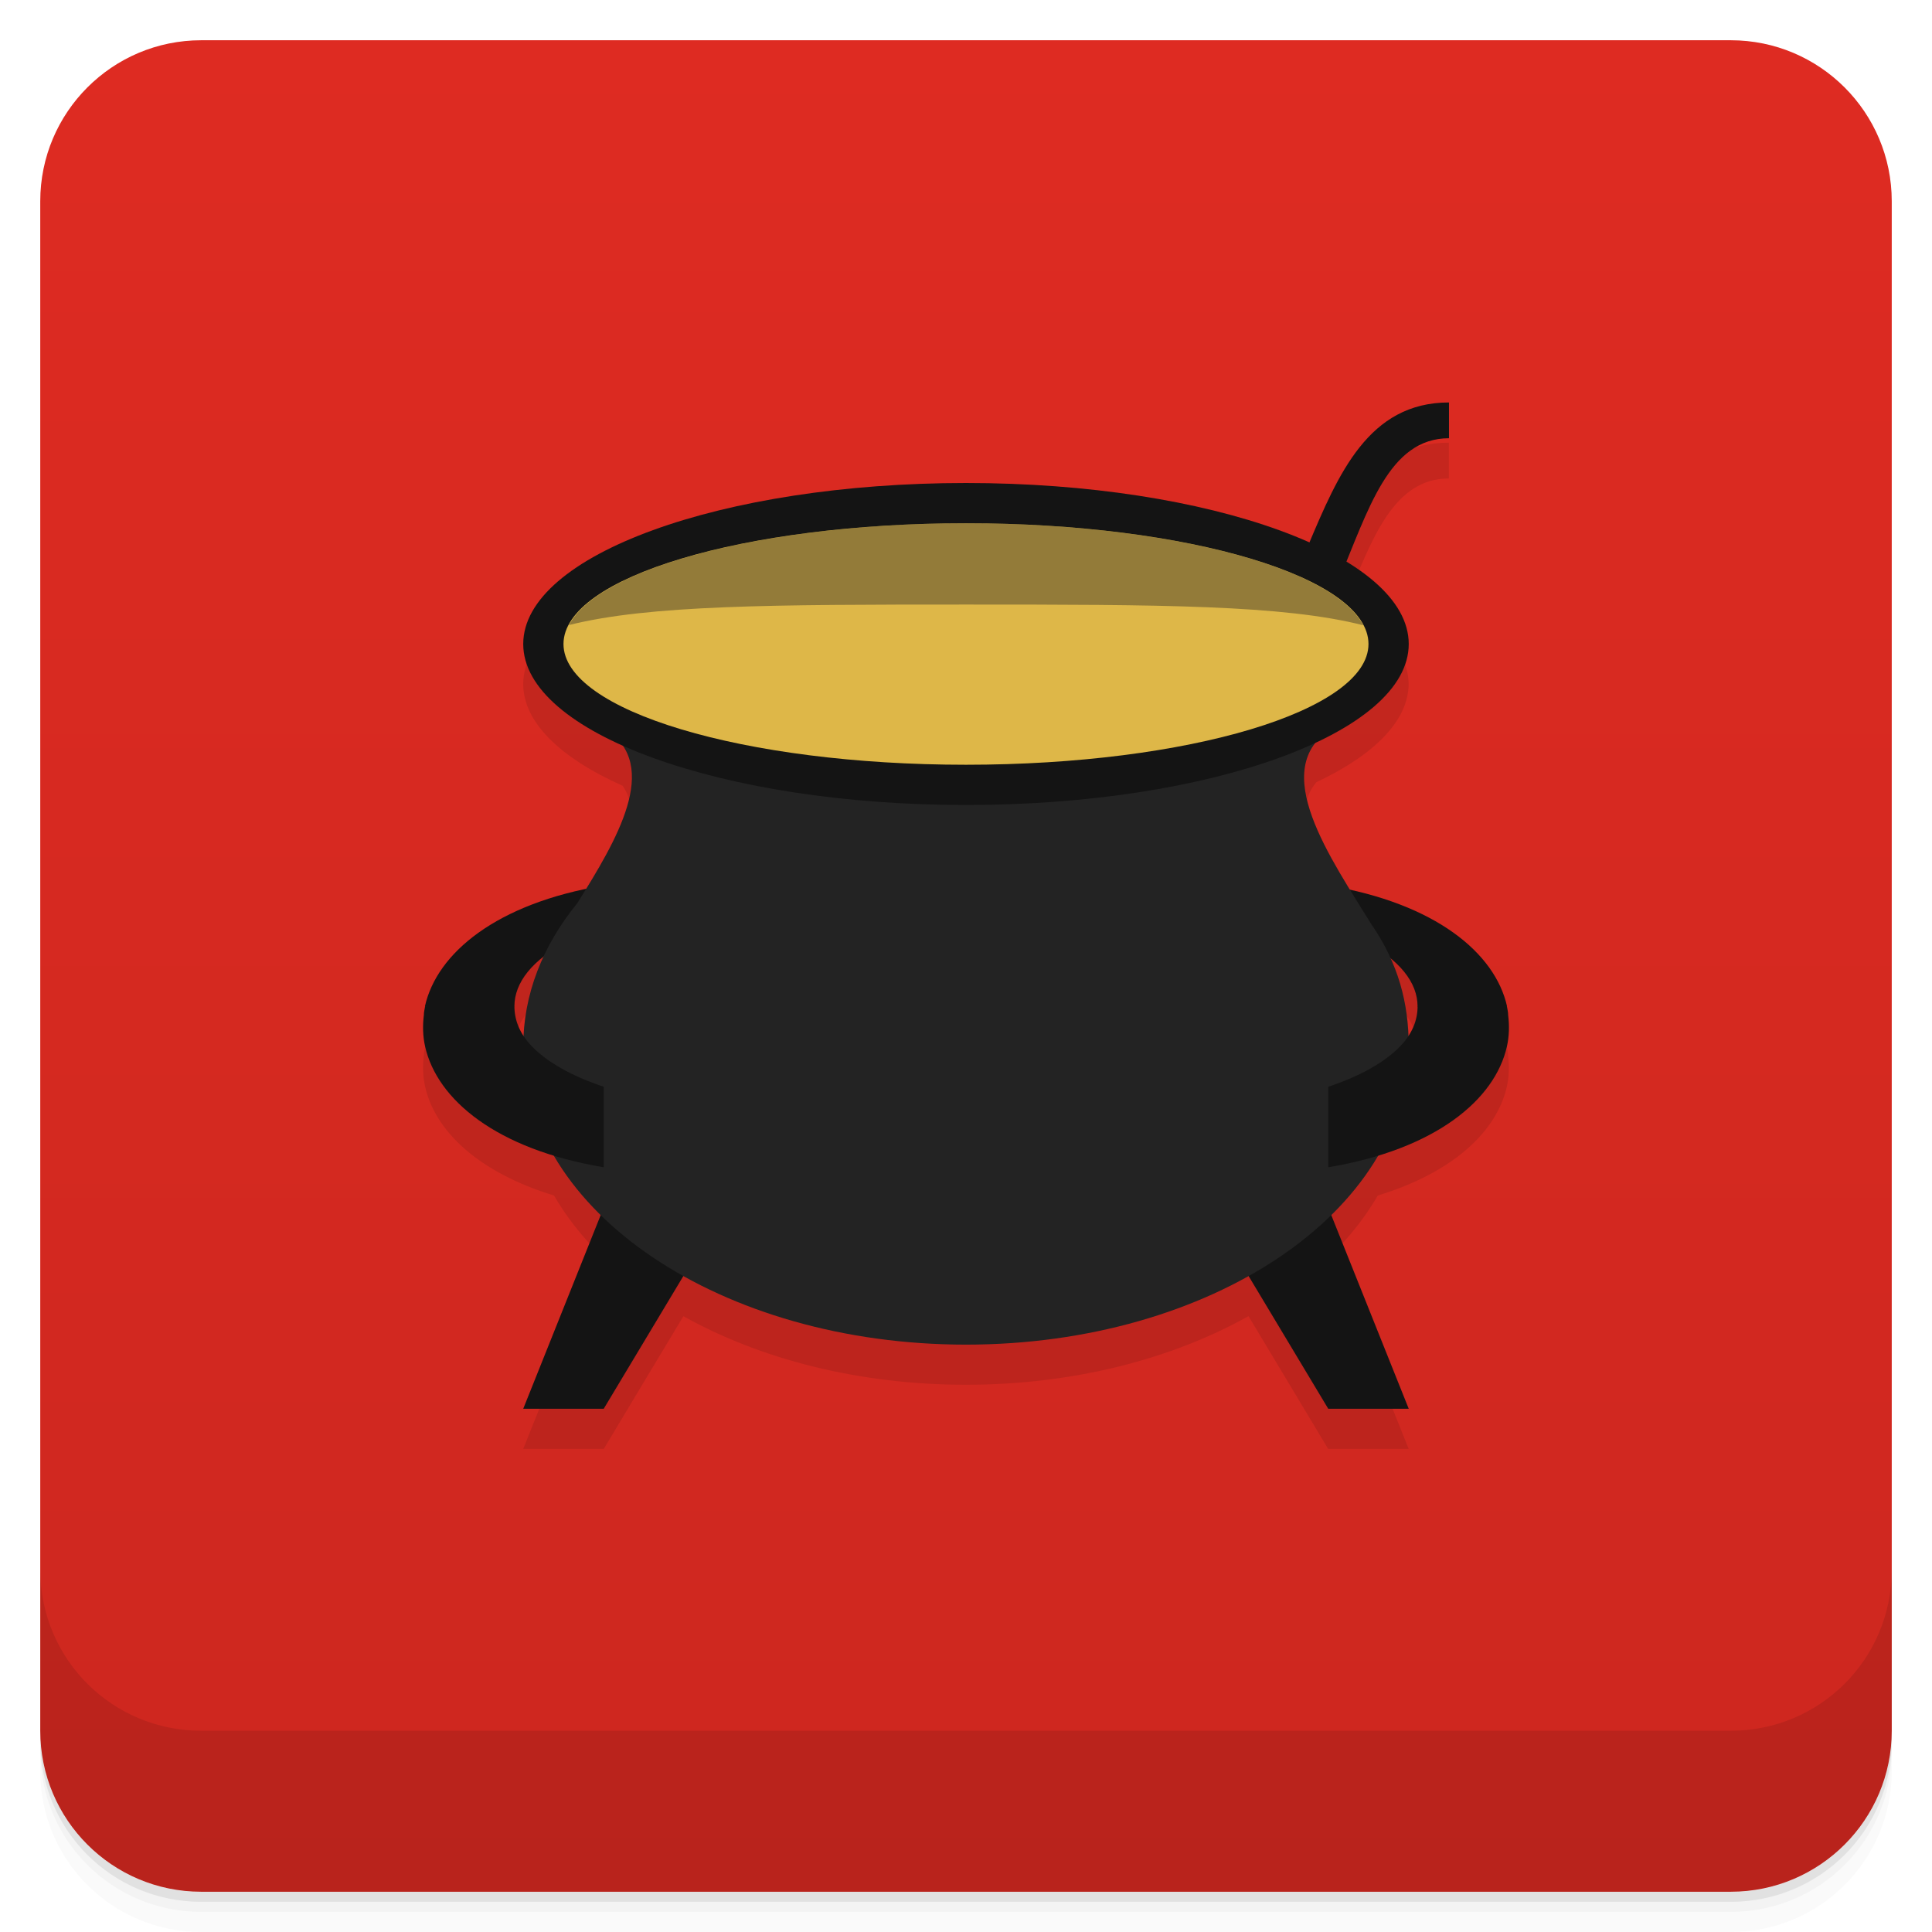
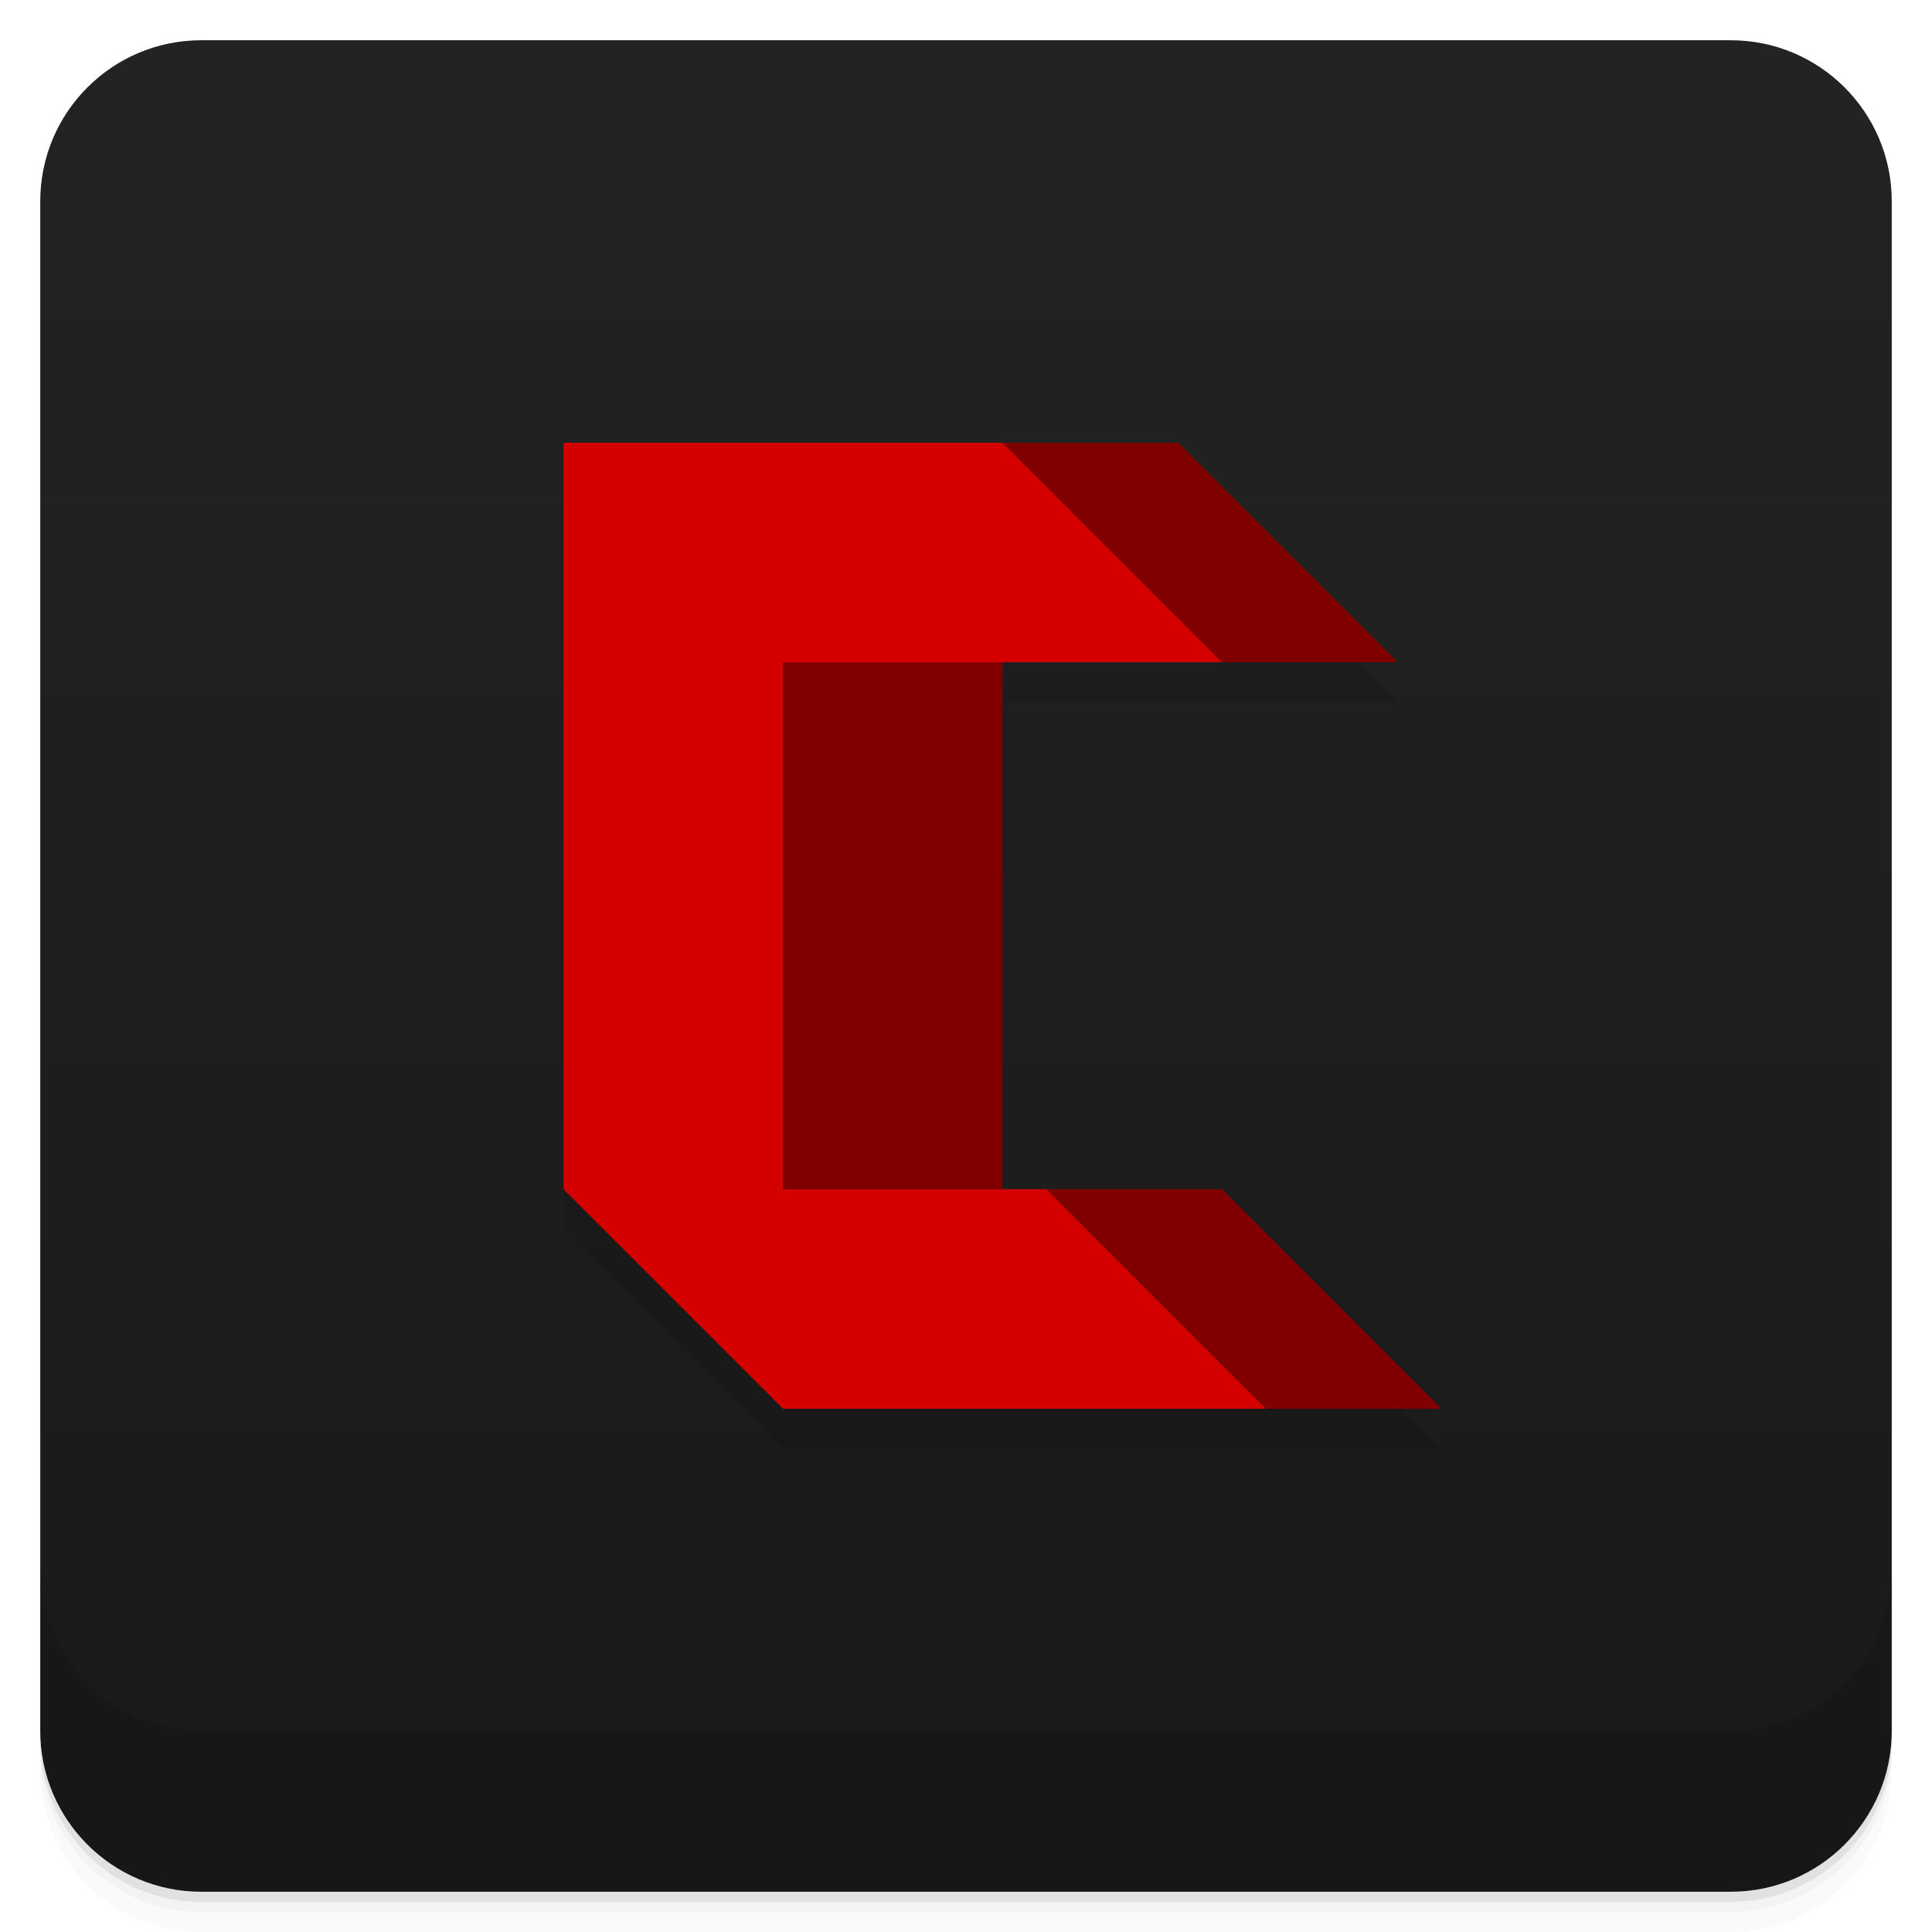
<svg xmlns="http://www.w3.org/2000/svg" width="48" height="48" version="1.1" viewBox="0 0 48 48">
  <defs>
    <linearGradient id="linearGradient4501" x1="-47" x2="-1" y1="2.8779e-15" y2="6.1232e-17" gradientUnits="userSpaceOnUse">
-       <stop style="stop-color:#cd271f" offset="0" />
-       <stop style="stop-color:#de2b22" offset="1" />
+       <stop style="stop-color:#191919" offset="0" />
+       <stop style="stop-color:#232323" offset="1" />
    </linearGradient>
  </defs>
  <g transform="translate(0 3.949e-5)">
    <path d="m1 43v0.25c0 2.216 1.784 4 4 4h38c2.216 0 4-1.784 4-4v-0.25c0 2.216-1.784 4-4 4h-38c-2.216 0-4-1.784-4-4zm0 0.5v0.5c0 2.216 1.784 4 4 4h38c2.216 0 4-1.784 4-4v-0.5c0 2.216-1.784 4-4 4h-38c-2.216 0-4-1.784-4-4z" style="opacity:.02" />
    <path d="m1 43.25v0.25c0 2.216 1.784 4 4 4h38c2.216 0 4-1.784 4-4v-0.25c0 2.216-1.784 4-4 4h-38c-2.216 0-4-1.784-4-4z" style="opacity:.05" />
    <path d="m1 43v0.25c0 2.216 1.784 4 4 4h38c2.216 0 4-1.784 4-4v-0.25c0 2.216-1.784 4-4 4h-38c-2.216 0-4-1.784-4-4z" style="opacity:.1" />
  </g>
  <rect transform="rotate(-90)" x="-47" y="1" width="46" height="46" rx="4" style="fill:url(#linearGradient4501)" />
  <g transform="translate(0 3.949e-5)">
    <g transform="translate(0 -1004.4)">
      <path d="m1 1043.4v4c0 2.216 1.784 4 4 4h38c2.216 0 4-1.784 4-4v-4c0 2.216-1.784 4-4 4h-38c-2.216 0-4-1.784-4-4z" style="opacity:.1" />
    </g>
  </g>
-   <g transform="translate(-.00038356 -1)">
-     <path d="m36 11.998c-1.972 0-2.727 1.73-3.467 3.482a11 4 0 0 0 -8.533 -1.48 11 4 0 0 0 -11 4 11 4 0 0 0 2.471 2.523c0.615 0.905-0.141 2.299-0.926 3.574-2.371 0.504-3.71 1.661-3.988 2.902 2e-3 1e-3 4e-3 1e-3 6e-3 2e-3 -9e-3 0.064-0.032 0.141-0.031 0.217-0.032 0.26-0.027 0.523 0.031 0.781 0.247 1.099 1.319 2.129 3.201 2.703 0.306 0.526 0.694 1.023 1.162 1.482l-1.926 4.814h2l1.979-3.297c1.905 1.064 4.352 1.703 7.02 1.703 2.67 0 5.116-0.64 7.02-1.705l1.979 3.299h2l-1.926-4.814c0.468-0.459 0.854-0.957 1.16-1.482 1.884-0.574 2.958-1.604 3.205-2.703 0.058-0.258 0.061-0.521 0.029-0.781 1e-3 -0.076-0.02-0.154-0.029-0.219h2e-3c-0.274-1.225-1.581-2.366-3.891-2.881-0.814-1.326-1.588-2.781-0.844-3.684a11 4 0 0 0 2.293 -2.436 11 4 0 0 0 -1.553 -2.039c0.648-1.6 1.191-3.072 2.553-3.072v-0.891zm-22.463 13.742c-0.303 0.64-0.483 1.317-0.516 2.02-0.168-0.247-0.24-0.505-0.24-0.762 0-0.438 0.249-0.873 0.756-1.26zm21.01 0.08c0.442 0.367 0.672 0.771 0.672 1.18 0 0.254-0.071 0.508-0.234 0.752-0.027-0.684-0.163-1.321-0.438-1.932z" style="opacity:.1" />
-     <path d="m15 23v1c-0.334 0.111-0.616 0.241-0.875 0.375-0.904 0.465-1.344 1.042-1.344 1.625-0.66 0.568-1.45 0.224-2.223 0 0.296-1.321 1.777-2.556 4.441-3" style="fill:#141414" />
-     <path d="m33 23v1c0.334 0.111 0.616 0.241 0.875 0.375 0.904 0.465 1.344 1.042 1.344 1.625 0.741 1.018 1.482 0.314 2.223 0-0.296-1.321-1.777-2.556-4.441-3" style="fill:#141414" />
-     <path d="m35 36h-2l-3-5h3z" style="fill:#141414" />
-     <path d="m13 36h2l3-5h-3z" style="fill:#141414" />
-     <path d="m15.063 19.125c1.366 0.909 0.255 2.753-0.719 4.313-0.863 1.059-1.344 2.269-1.344 3.563 0 4.096 4.925 7.406 11 7.406s11-3.31 11-7.406c0-1.097-0.268-2.063-0.902-3h-4e-3c-1.023-1.667-2.624-3.906-1-4.906" style="fill:#232323" />
-     <path d="m12.781 26c0 0.341 0.129 0.683 0.438 1 0.372 0.382 0.961 0.727 1.781 1v2c-2.666-0.444-4.141-1.678-4.438-3-0.058-0.258-0.063-0.521-0.031-0.781-1e-3 -0.076 0.022-0.155 0.031-0.219" style="fill:#141414" />
-     <ellipse cx="24" cy="17" rx="11" ry="4" style="fill:#141414" />
-     <path d="m35.22 26c0 0.341-0.129 0.683-0.438 1-0.372 0.382-0.961 0.727-1.781 1v2c2.666-0.444 4.141-1.678 4.438-3 0.058-0.258 0.063-0.521 0.031-0.781 1e-3 -0.076-0.022-0.155-0.031-0.219z" style="fill:#141414" />
-     <path d="m29 18.11v0.889c5 0 4-7.111 7-7.111v-0.889c-4 0-3 7.111-7 7.111z" style="fill:#141414" />
-     <ellipse cx="24" cy="17" rx="10" ry="3" style="fill:#deb748" />
-     <path transform="translate(.0004174)" d="m 24,14 a 10,3 0 0 0 -9.863,2.529 C 16.13,16.03 19.18,16.02 24,16.02 c 4.827,0 7.876,0.008 9.869,0.514 A 10,3 0 0 0 24,14" style="fill:#483f2a;opacity:.5" />
+   <g transform="matrix(1.0909 0 0 1.0909 -2.3636 -2.1818)" style="opacity:.1">
+     <path d="m15 13v17l5 5h11l-5-5h-6v-12h10l-5-5z" style="fill-rule:evenodd" />
+     <path d="m25 18v12h-5v-12z" style="fill-rule:evenodd" />
+     <path d="m25 13h4l5 5h-4z" style="fill-rule:evenodd" />
+     <path d="m26 30h4l5 5h-4z" style="fill-rule:evenodd" />
+   </g>
+   <g transform="matrix(1.0909 0 0 1.0909 -2.3636 -3.1818)">
+     <path d="m15 13v17l5 5h11l-5-5h-6v-12h10l-5-5z" style="fill-rule:evenodd;fill:#d40000" />
+     <path d="m25 18v12h-5v-12z" style="fill-rule:evenodd;fill:#800000" />
+     <path d="m25 13h4l5 5h-4z" style="fill-rule:evenodd;fill:#800000" />
+     <path d="m26 30h4l5 5h-4z" style="fill-rule:evenodd;fill:#800000" />
  </g>
</svg>
